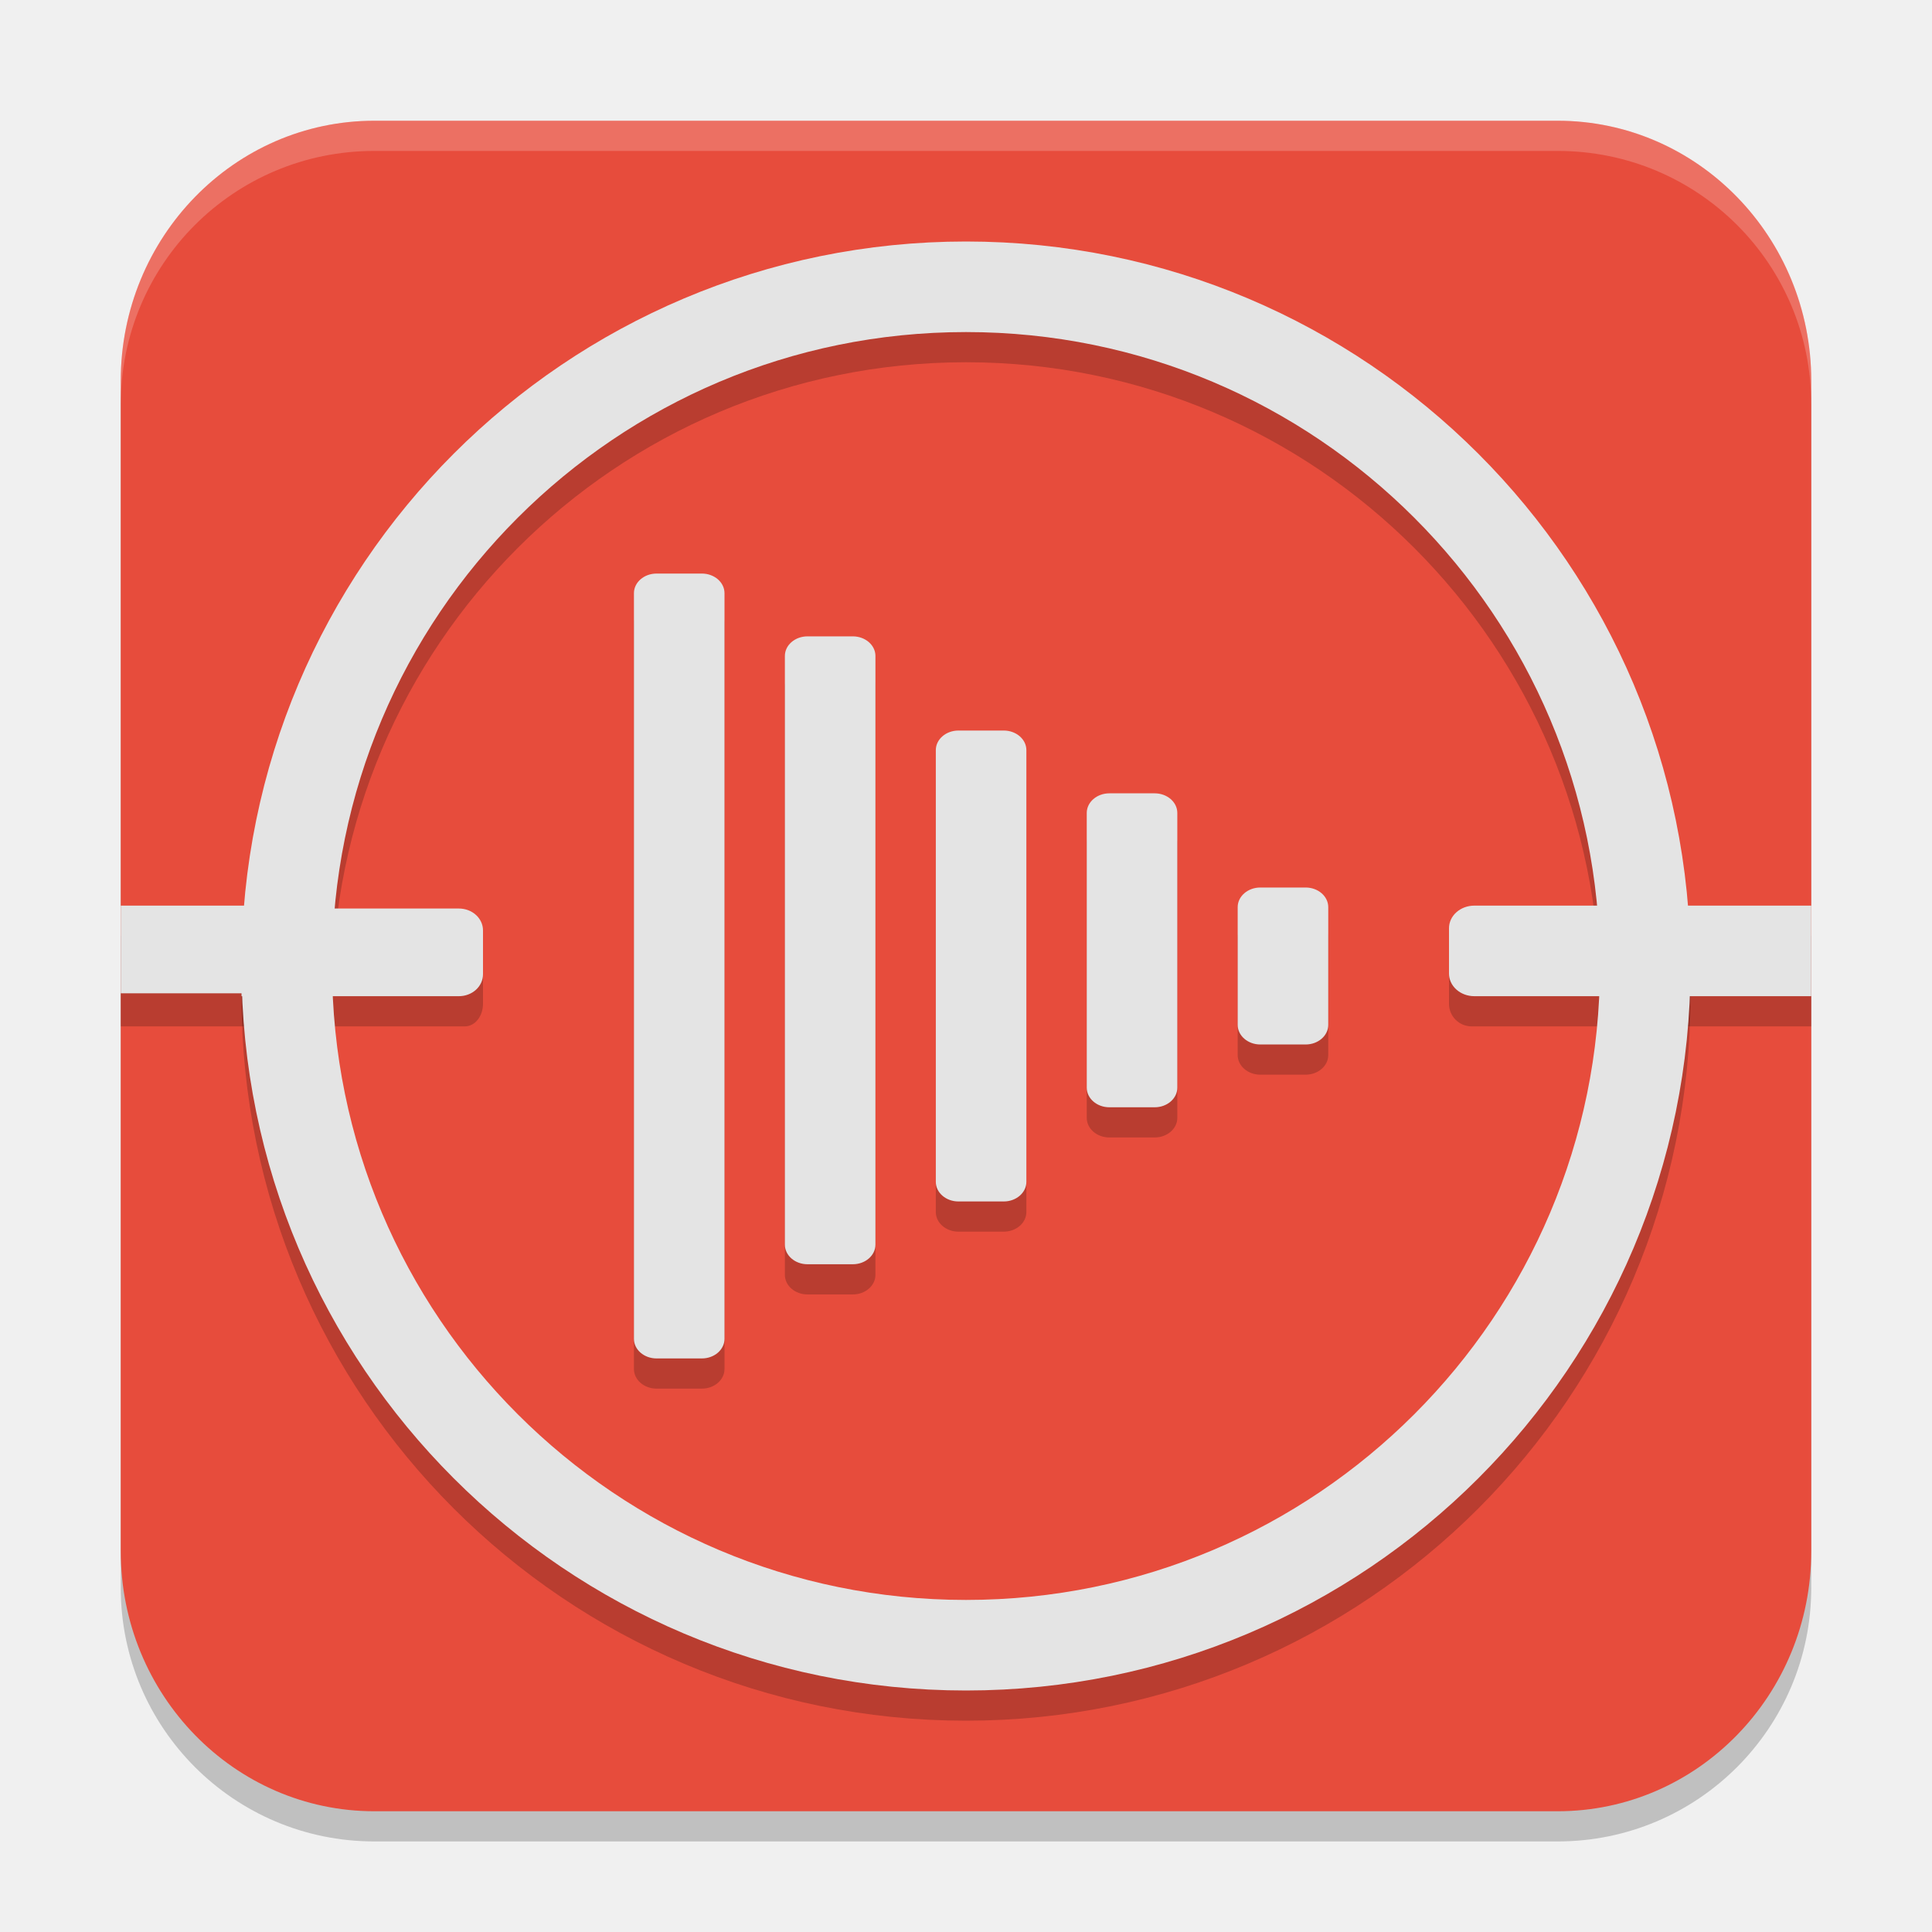
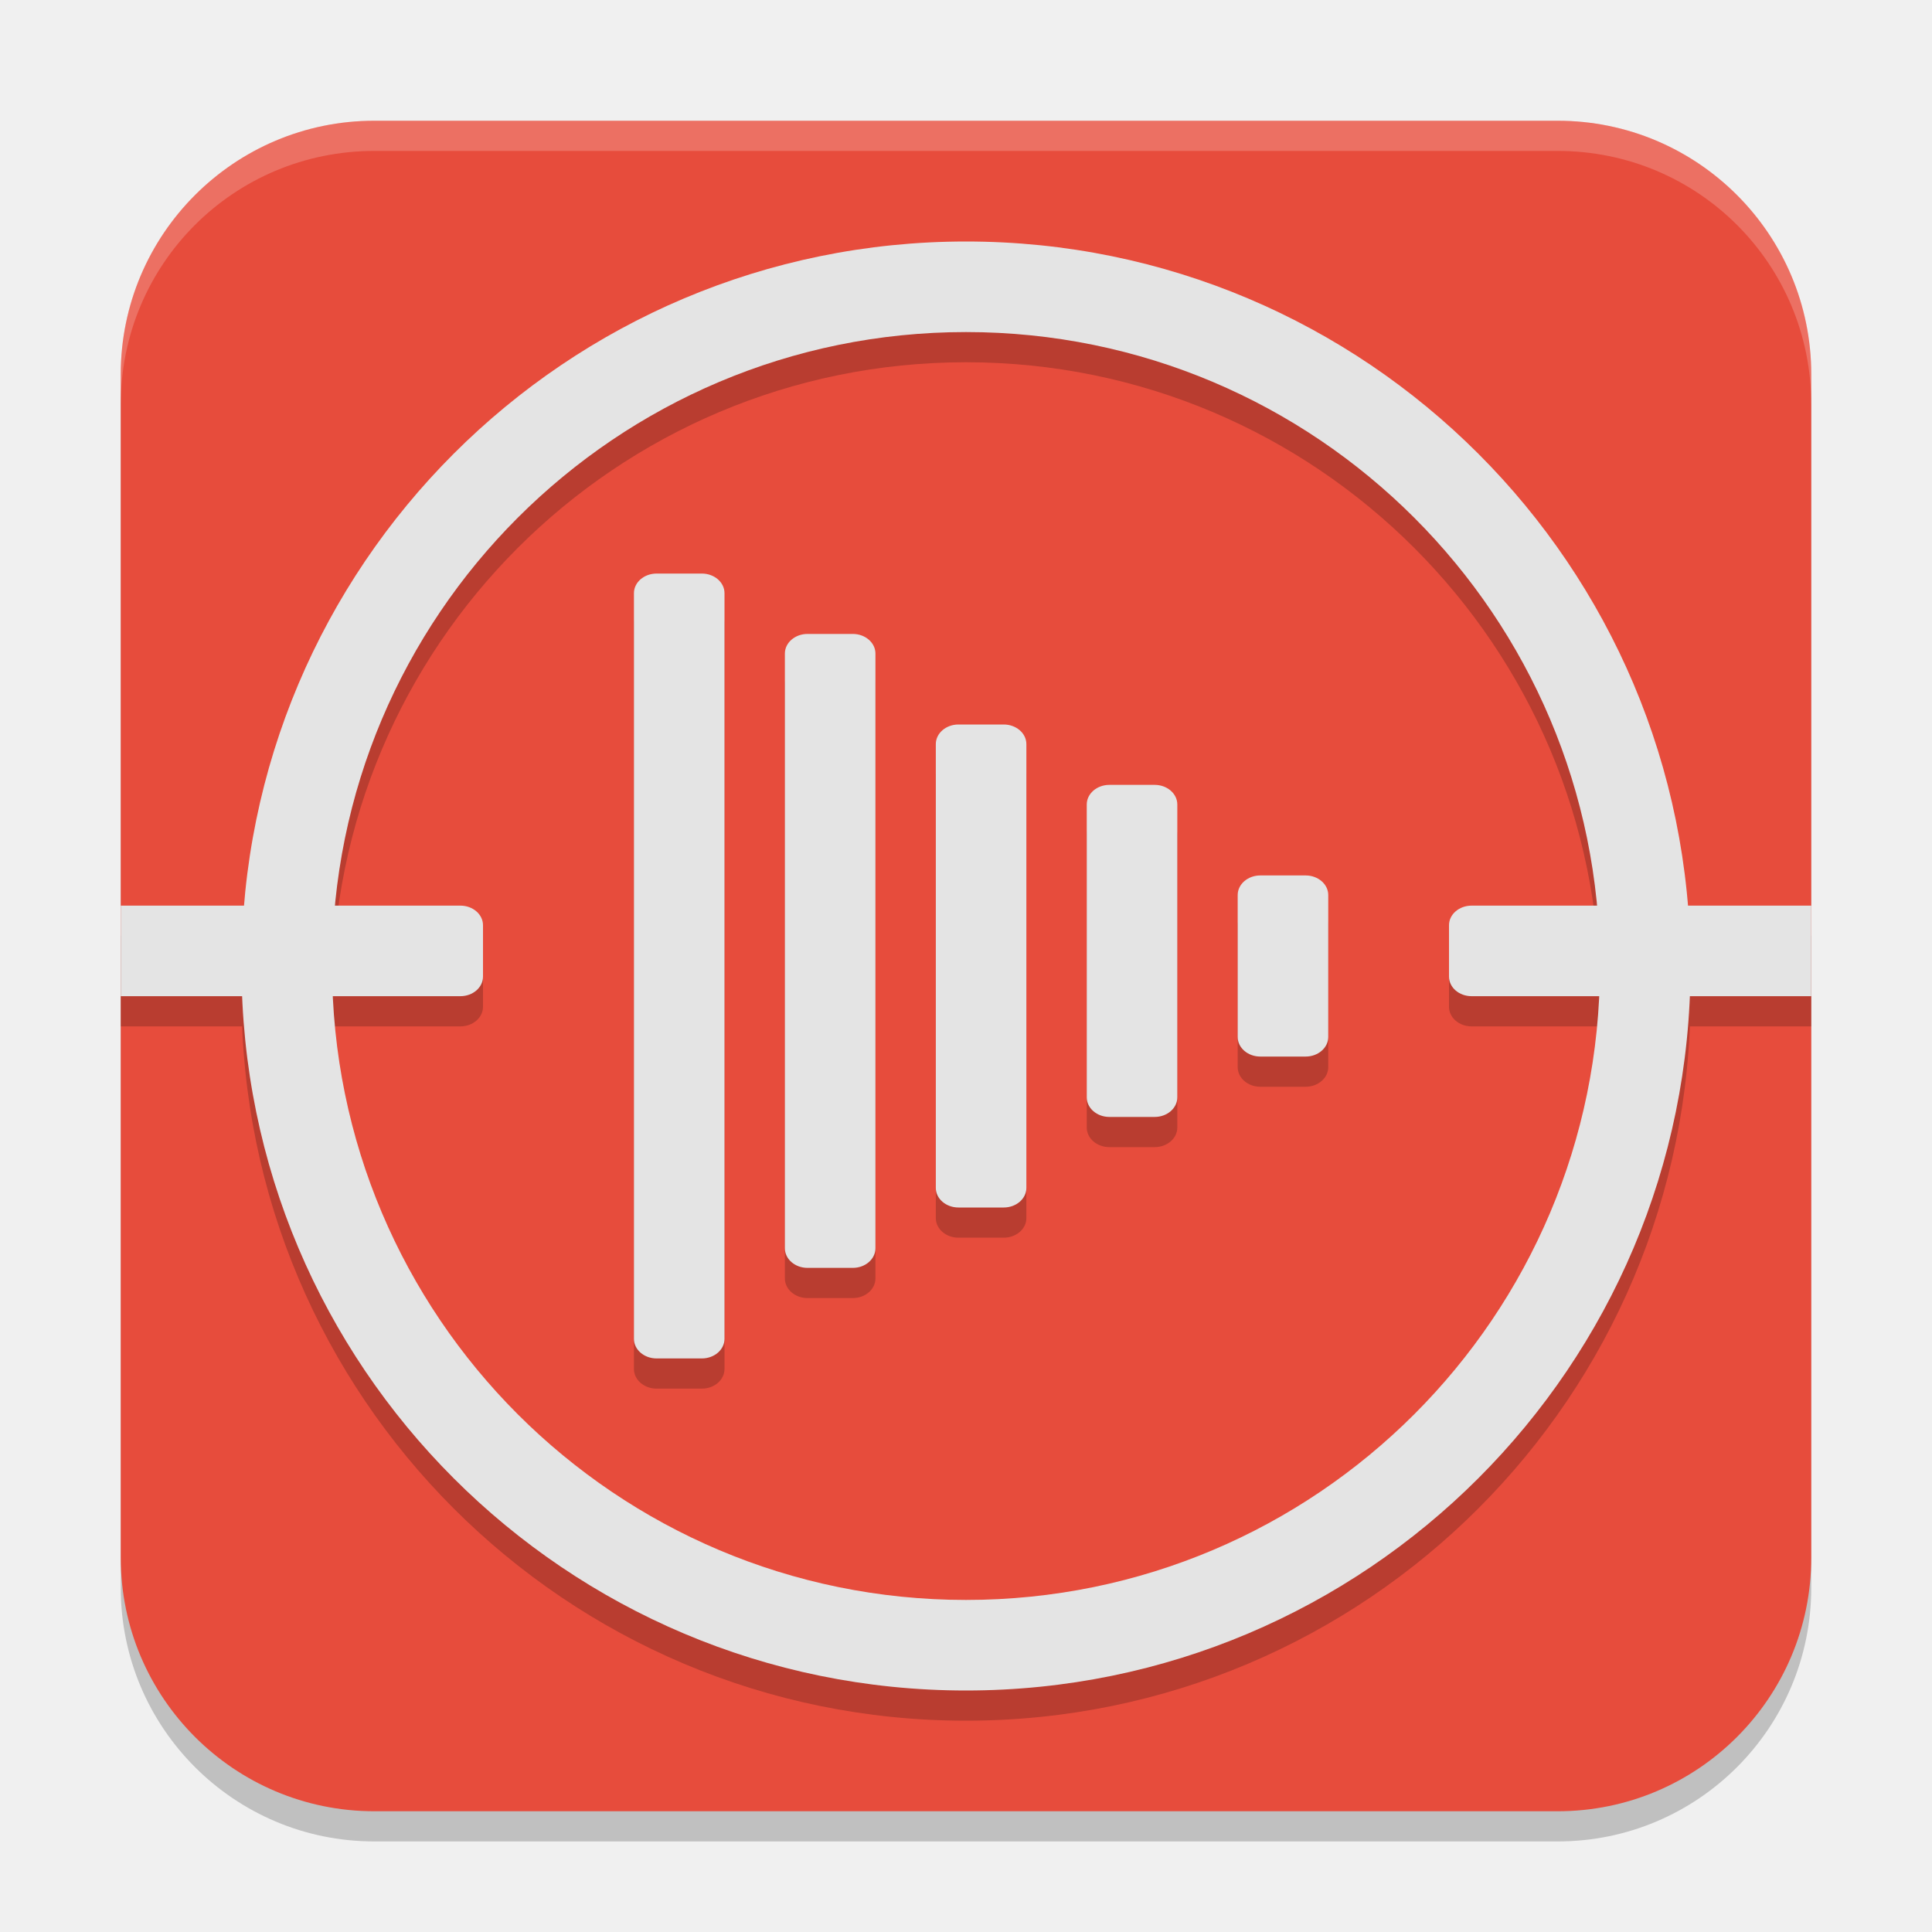
<svg xmlns="http://www.w3.org/2000/svg" width="64" height="64" version="1.1">
-   <rect x="4" y="5" width="56" height="56" rx="8.4" ry="8.4" style="opacity:.2" paint-order="stroke fill markers" />
-   <rect x="4" y="4" width="56" height="56" rx="8.4" ry="8.615" style="fill:#e74c3c" paint-order="stroke fill markers" />
-   <path d="m48.75 31a0.749 0.748 0 0 0-0.75 0.75v1.5a0.749 0.748 0 0 0 0.75 0.75h11.25v-3z" style="opacity:.2" />
-   <path d="m4 31v3h11.4a0.599 0.748 0 0 0 0.6-0.75v-1.5a0.599 0.748 0 0 0-0.6-0.75h-11.4z" style="opacity:.2" />
-   <g style="opacity:.2">
-     <rect x="41" y="30.4" width="3" height="5.2" rx=".75" ry=".65" />
-     <rect x="36" y="27.28" width="3" height="10.4" rx=".75" ry=".65" />
-     <rect x="31" y="25.2" width="3" height="15.6" rx=".75" ry=".65" />
-     <rect x="26" y="22.08" width="3" height="20.8" rx=".75" ry=".65" />
-     <rect x="21" y="20" width="3" height="26" rx=".75" ry=".65" />
+   <rect style="opacity:0.2" width="56" height="56" x="4" y="5" rx="8.4" ry="8.4" />
+   <rect style="fill:#e74c3c" width="56" height="56" x="4" y="4" rx="8.4" ry="8.4" />
+   <g style="opacity:0.2" transform="translate(0,1)">
+     <rect width="3" height="6" x="41" y="29" rx=".75" ry=".65" />
+     <rect width="3" height="11" x="36" y="26" rx=".75" ry=".65" />
+     <rect width="3" height="16" x="31" y="24" rx=".75" ry=".65" />
+     <rect width="3" height="21" x="26" y="21" rx=".75" ry=".65" />
+     <rect width="3" height="26" x="21" y="19" rx=".75" ry=".65" />
+     <path d="M 32,8 A 24,24 0 0 0 8,32 24,24 0 0 0 32,56 24,24 0 0 0 56,32 24,24 0 0 0 32,8 Z M 32,11 A 21,21 0 0 1 53,32 21,21 0 0 1 32,53 21,21 0 0 1 11,32 21,21 0 0 1 32,11 Z" />
+     <path d="M 48.75,30 C 48.334,30 48,30.29 48,30.65 V 32.35 C 48,32.71 48.334,33 48.75,33 H 60 V 30 Z" />
+     <path d="M 4,30 V 33 H 15.25 C 15.665,33 16,32.71 16,32.35 V 30.65 C 16,30.29 15.665,30 15.25,30 Z" />
  </g>
-   <rect x="41" y="29.4" width="3" height="5.2" rx=".75" ry=".65" style="fill:#e4e4e4" />
-   <rect x="36" y="26.28" width="3" height="10.4" rx=".75" ry=".65" style="fill:#e4e4e4" />
-   <rect x="31" y="24.2" width="3" height="15.6" rx=".75" ry=".65" style="fill:#e4e4e4" />
-   <rect x="26" y="21.08" width="3" height="20.8" rx=".75" ry=".65" style="fill:#e4e4e4" />
-   <rect x="21" y="19" width="3" height="26" rx=".75" ry=".65" style="fill:#e4e4e4" />
-   <circle cx="32" cy="33" r="22.5" stroke="#a83226" stroke-linecap="square" stroke-width="2.812" style="fill:none;opacity:.2;stroke-width:3;stroke:#000000" />
-   <path d="m48.839 30a0.838 0.748 0 0 0-0.839 0.75v1.5a0.838 0.748 0 0 0 0.839 0.75h11.161v-3h-8.4z" style="fill:#e4e4e4" />
-   <path d="m4 30v2.904h4v0.096h7.2a0.798 0.724 0 0 0 0.8-0.726v-1.452a0.798 0.724 0 0 0-0.8-0.726h-5.6v-0.096z" style="fill:#e4e4e4" />
-   <circle cx="32" cy="32" r="22.5" fill="none" stroke="#dc8689" stroke-linecap="square" stroke-width="2.812" style="stroke-width:3;stroke:#e4e4e4" />
-   <path d="M 12.4 4 C 7.747 4 4 7.842 4 12.615 L 4 13.4 C 4 8.747 7.747 5 12.4 5 L 51.6 5 C 56.253 5 60 8.747 60 13.4 L 60 12.615 C 60 7.842 56.253 4 51.6 4 L 12.4 4 z " style="fill:#ffffff;opacity:.2" />
+   <rect style="fill:#e4e4e4" width="3" height="6" x="41" y="29" rx=".75" ry=".65" />
+   <rect style="fill:#e4e4e4" width="3" height="11" x="36" y="26" rx=".75" ry=".65" />
+   <rect style="fill:#e4e4e4" width="3" height="16" x="31" y="24" rx=".75" ry=".65" />
+   <rect style="fill:#e4e4e4" width="3" height="21" x="26" y="21" rx=".75" ry=".65" />
+   <rect style="fill:#e4e4e4" width="3" height="26" x="21" y="19" rx=".75" ry=".65" />
+   <path style="fill:#ffffff;opacity:0.2" d="M 12.4 4 C 7.747 4 4 7.747 4 12.4 L 4 13.4 C 4 8.747 7.747 5 12.4 5 L 51.6 5 C 56.253 5 60 8.747 60 13.4 L 60 12.4 C 60 7.747 56.253 4 51.6 4 L 12.4 4 z" />
+   <path style="fill:#e4e4e4" d="M 32 8 A 24 24 0 0 0 8 32 A 24 24 0 0 0 32 56 A 24 24 0 0 0 56 32 A 24 24 0 0 0 32 8 z M 32 11 A 21 21 0 0 1 53 32 A 21 21 0 0 1 32 53 A 21 21 0 0 1 11 32 A 21 21 0 0 1 32 11 z" />
+   <path style="fill:#e4e4e4" d="M 48.75 30 C 48.334 30 48 30.29 48 30.65 L 48 32.35 C 48 32.71 48.334 33 48.75 33 L 60 33 L 60 30 L 48.75 30 z" />
+   <path style="fill:#e4e4e4" d="M 4 30 L 4 33 L 15.25 33 C 15.665 33 16 32.71 16 32.35 L 16 30.65 C 16 30.29 15.665 30 15.25 30 L 4 30 z" />
</svg>
